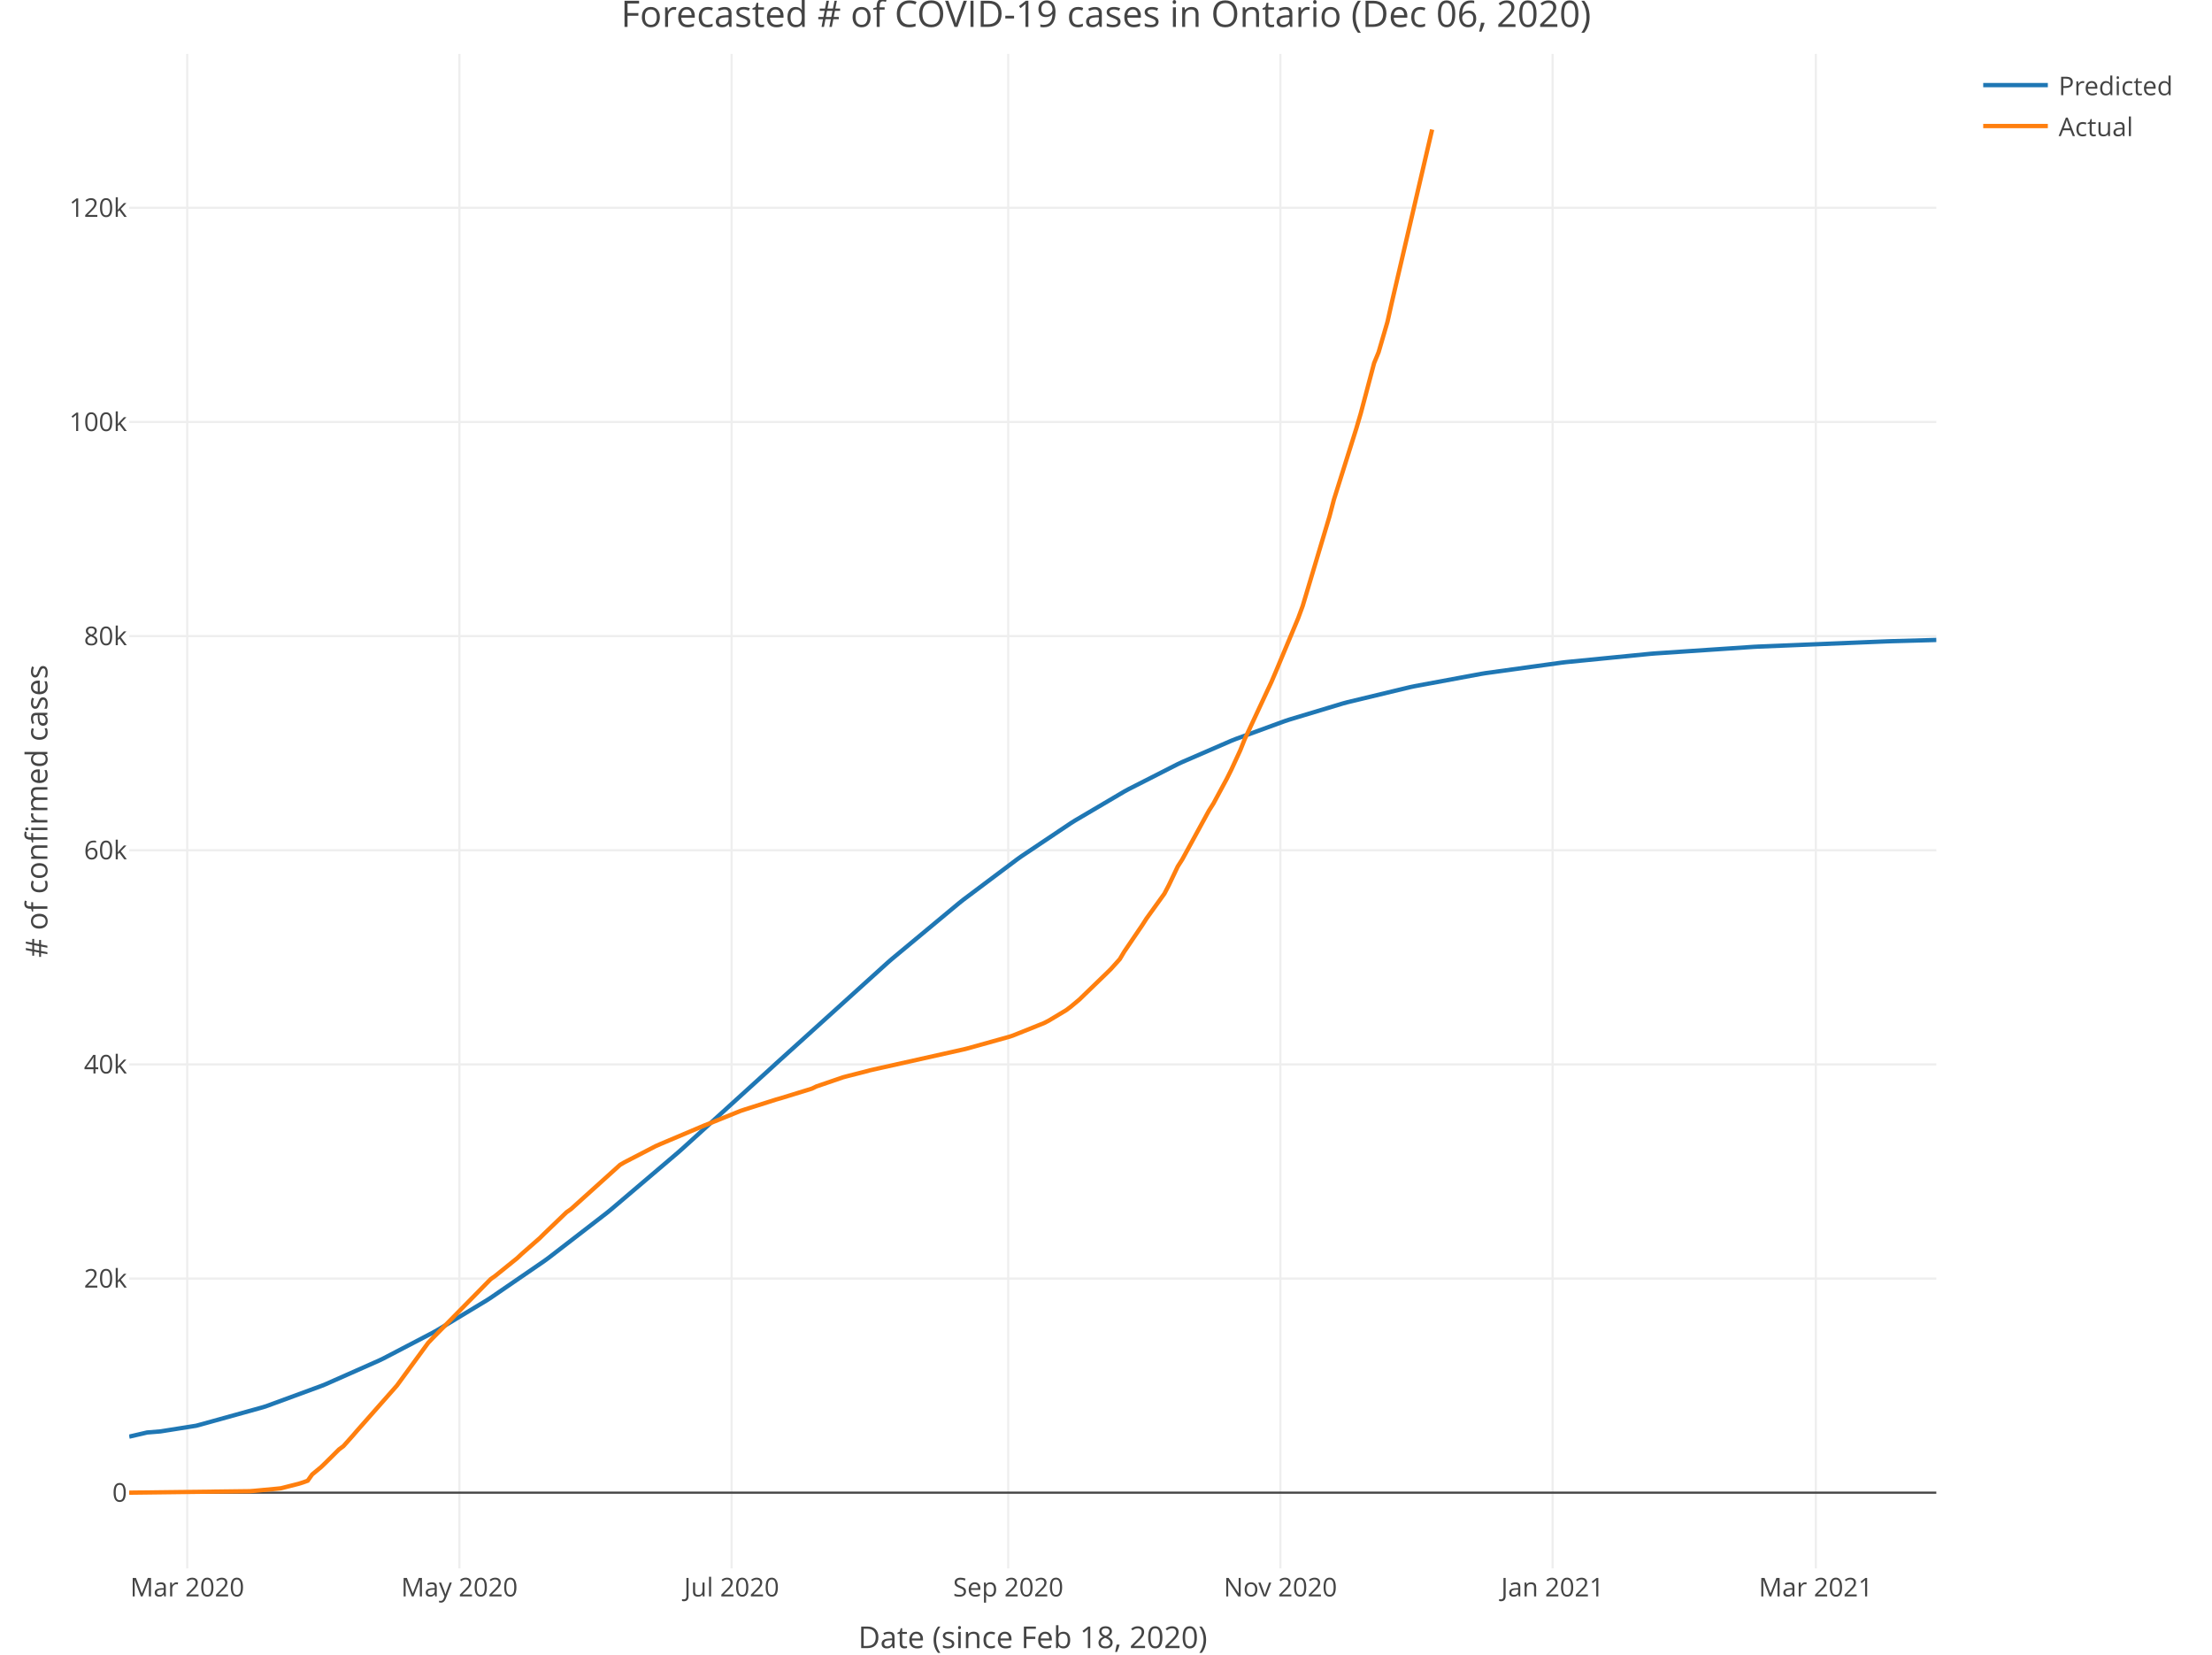
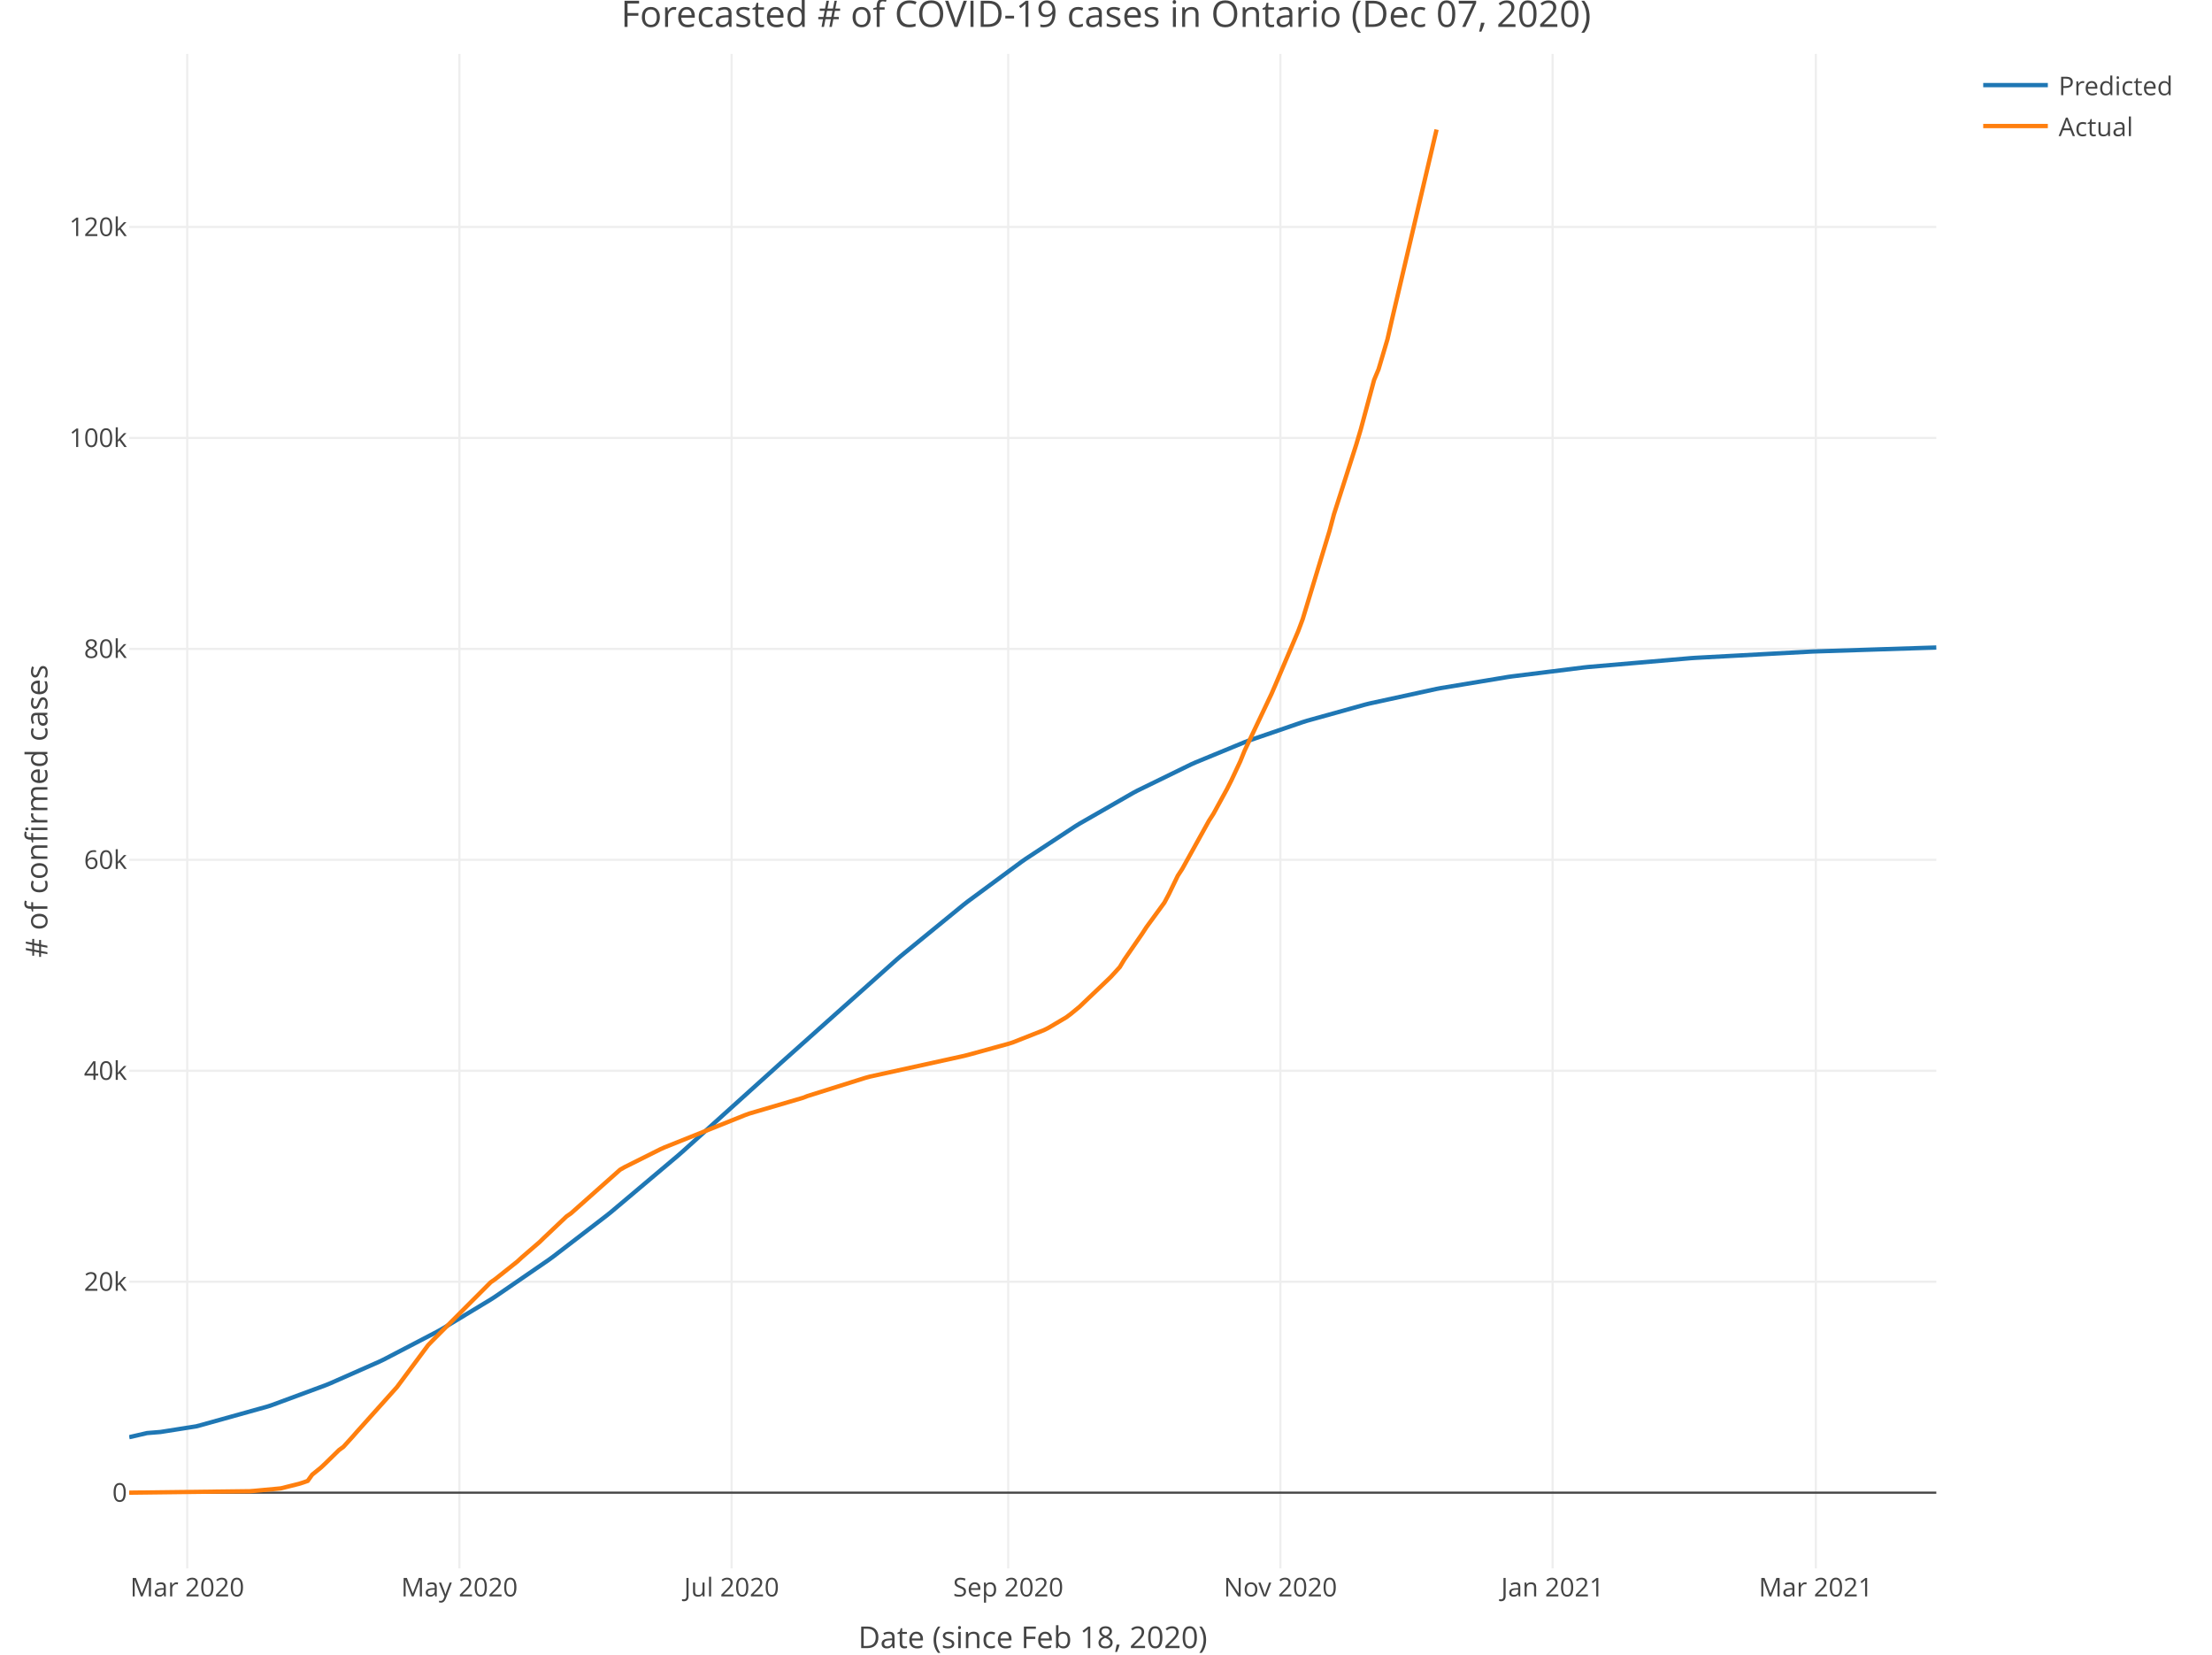
<svg xmlns="http://www.w3.org/2000/svg" class="main-svg" width="1027" height="768" style="" viewBox="0 0 1027 768">
  <rect x="0" y="0" width="1027" height="768" style="fill: rgb(255, 255, 255); fill-opacity: 1;" />
-   <defs id="defs-aee2ad">
+   <defs id="defs-1ff57c">
    <g class="clips">
-       <clipPath id="clipaee2adxyplot" class="plotclip">
+       <clipPath id="clip1ff57cxyplot" class="plotclip">
        <rect width="839" height="703" />
      </clipPath>
-       <clipPath class="axesclip" id="clipaee2adx">
+       <clipPath class="axesclip" id="clip1ff57cx">
        <rect x="60" y="0" width="839" height="768" />
      </clipPath>
-       <clipPath class="axesclip" id="clipaee2ady">
+       <clipPath class="axesclip" id="clip1ff57cy">
        <rect x="0" y="25" width="1027" height="703" />
      </clipPath>
-       <clipPath class="axesclip" id="clipaee2adxy">
+       <clipPath class="axesclip" id="clip1ff57cxy">
        <rect x="60" y="25" width="839" height="703" />
      </clipPath>
    </g>
    <g class="gradients" />
  </defs>
  <g class="bglayer" />
  <g class="layer-below">
    <g class="imagelayer" />
    <g class="shapelayer" />
  </g>
  <g class="cartesianlayer">
    <g class="subplot xy">
      <g class="layer-subplot">
        <g class="shapelayer" />
        <g class="imagelayer" />
      </g>
      <g class="gridlayer">
        <g class="x">
          <path class="xgrid crisp" transform="translate(86.93,0)" d="M0,25v703" style="stroke: rgb(238, 238, 238); stroke-opacity: 1; stroke-width: 1px;" />
          <path class="xgrid crisp" transform="translate(213.3,0)" d="M0,25v703" style="stroke: rgb(238, 238, 238); stroke-opacity: 1; stroke-width: 1px;" />
          <path class="xgrid crisp" transform="translate(339.67,0)" d="M0,25v703" style="stroke: rgb(238, 238, 238); stroke-opacity: 1; stroke-width: 1px;" />
          <path class="xgrid crisp" transform="translate(468.11,0)" d="M0,25v703" style="stroke: rgb(238, 238, 238); stroke-opacity: 1; stroke-width: 1px;" />
          <path class="xgrid crisp" transform="translate(594.47,0)" d="M0,25v703" style="stroke: rgb(238, 238, 238); stroke-opacity: 1; stroke-width: 1px;" />
          <path class="xgrid crisp" transform="translate(720.84,0)" d="M0,25v703" style="stroke: rgb(238, 238, 238); stroke-opacity: 1; stroke-width: 1px;" />
          <path class="xgrid crisp" transform="translate(843.07,0)" d="M0,25v703" style="stroke: rgb(238, 238, 238); stroke-opacity: 1; stroke-width: 1px;" />
        </g>
        <g class="y">
-           <path class="ygrid crisp" transform="translate(0,593.46)" d="M60,0h839" style="stroke: rgb(238, 238, 238); stroke-opacity: 1; stroke-width: 1px;" />
-           <path class="ygrid crisp" transform="translate(0,494.06)" d="M60,0h839" style="stroke: rgb(238, 238, 238); stroke-opacity: 1; stroke-width: 1px;" />
-           <path class="ygrid crisp" transform="translate(0,394.66)" d="M60,0h839" style="stroke: rgb(238, 238, 238); stroke-opacity: 1; stroke-width: 1px;" />
-           <path class="ygrid crisp" transform="translate(0,295.27)" d="M60,0h839" style="stroke: rgb(238, 238, 238); stroke-opacity: 1; stroke-width: 1px;" />
-           <path class="ygrid crisp" transform="translate(0,195.87)" d="M60,0h839" style="stroke: rgb(238, 238, 238); stroke-opacity: 1; stroke-width: 1px;" />
-           <path class="ygrid crisp" transform="translate(0,96.47)" d="M60,0h839" style="stroke: rgb(238, 238, 238); stroke-opacity: 1; stroke-width: 1px;" />
+           <path class="ygrid crisp" transform="translate(0,594.94)" d="M60,0h839" style="stroke: rgb(238, 238, 238); stroke-opacity: 1; stroke-width: 1px;" />
+           <path class="ygrid crisp" transform="translate(0,497.02)" d="M60,0h839" style="stroke: rgb(238, 238, 238); stroke-opacity: 1; stroke-width: 1px;" />
+           <path class="ygrid crisp" transform="translate(0,399.11)" d="M60,0h839" style="stroke: rgb(238, 238, 238); stroke-opacity: 1; stroke-width: 1px;" />
+           <path class="ygrid crisp" transform="translate(0,301.19)" d="M60,0h839" style="stroke: rgb(238, 238, 238); stroke-opacity: 1; stroke-width: 1px;" />
+           <path class="ygrid crisp" transform="translate(0,203.27)" d="M60,0h839" style="stroke: rgb(238, 238, 238); stroke-opacity: 1; stroke-width: 1px;" />
+           <path class="ygrid crisp" transform="translate(0,105.36)" d="M60,0h839" style="stroke: rgb(238, 238, 238); stroke-opacity: 1; stroke-width: 1px;" />
        </g>
      </g>
      <g class="zerolinelayer">
        <path class="yzl zl crisp" transform="translate(0,692.85)" d="M60,0h839" style="stroke: rgb(68, 68, 68); stroke-opacity: 1; stroke-width: 1px;" />
      </g>
      <path class="xlines-below" />
      <path class="ylines-below" />
      <g class="overlines-below" />
      <g class="xaxislayer-below" />
      <g class="yaxislayer-below" />
      <g class="overaxes-below" />
-       <g class="plot" transform="translate(60, 25)" clip-path="url('#clipaee2adxyplot')">
+       <g class="plot" transform="translate(60, 25)" clip-path="url('#clip1ff57cxyplot')">
        <g class="scatterlayer mlayer">
-           <g class="trace scatter trace9082cc" style="stroke-miterlimit: 2; opacity: 1;">
+           <g class="trace scatter tracee5196a" style="stroke-miterlimit: 2; opacity: 1;">
            <g class="fills" />
            <g class="errorbars" />
            <g class="lines">
-               <path class="js-line" d="M0,641.84L8.29,639.91L14.5,639.41L31.07,636.78L33.15,636.22L62.15,628.17L64.22,627.48L89.08,618.35L91.15,617.52L116.01,606.51L118.08,605.51L140.87,593.62L142.94,592.46L165.73,578.73L167.8,577.4L192.66,560.34L194.73,558.83L221.66,538.05L223.73,536.37L254.81,509.95L256.88,508.12L298.31,470.5L300.38,468.59L352.17,421.79L354.24,419.99L385.32,394.16L387.39,392.52L412.25,373.87L414.32,372.4L437.11,357.13L439.18,355.83L461.97,342.41L464.04,341.28L486.83,329.68L488.9,328.71L511.69,318.83L513.76,318.01L536.55,309.7L538.62,309.01L563.48,301.52L565.55,300.96L594.55,293.98L596.62,293.54L627.7,287.78L629.77,287.44L664.99,282.58L667.06,282.33L706.42,278.46L708.49,278.29L754.06,275.25L756.14,275.14L816.21,272.69L818.28,272.62L839,272.05" style="vector-effect: non-scaling-stroke; fill: none; stroke: rgb(31, 119, 180); stroke-opacity: 1; stroke-width: 2px; opacity: 1;" />
+               <path class="js-line" d="M0,642.09L8.29,640.18L14.5,639.68L31.07,637.07L33.15,636.52L64.22,627.86L66.29,627.17L91.15,617.98L93.22,617.14L116.01,607.08L118.08,606.09L142.94,593.14L145.01,591.98L167.8,578.22L169.87,576.89L194.73,559.81L196.8,558.3L221.66,539.21L223.73,537.55L254.81,511.36L256.88,509.55L300.38,470.35L302.45,468.46L356.32,420.4L358.39,418.63L387.39,394.94L389.46,393.33L414.32,374.99L416.39,373.55L439.18,358.57L441.25,357.29L466.11,343.03L468.18,341.93L493.04,329.79L495.11,328.87L517.9,319.48L519.97,318.7L544.83,310.18L546.9,309.53L573.83,302.05L575.91,301.53L606.98,294.77L609.05,294.38L640.13,289.22L642.2,288.93L675.34,284.81L677.41,284.59L725.06,280.49L727.13,280.35L781,277.44L783.07,277.36L839,275.55" style="vector-effect: non-scaling-stroke; fill: none; stroke: rgb(31, 119, 180); stroke-opacity: 1; stroke-width: 2px; opacity: 1;" />
            </g>
            <g class="points" />
            <g class="text" />
          </g>
-           <g class="trace scatter trace764880" style="stroke-miterlimit: 2; opacity: 1;">
+           <g class="trace scatter trace6c3771" style="stroke-miterlimit: 2; opacity: 1;">
            <g class="fills" />
            <g class="errorbars" />
            <g class="lines">
-               <path class="js-line" d="M0,667.85L55.93,667.16L58,667L68.36,666.03L70.43,665.81L78.72,663.71L80.79,663.05L82.86,662.3L84.94,659.38L89.08,655.97L91.15,653.97L97.37,647.79L99.44,646.25L103.58,641.63L105.65,639.23L124.3,618.11L126.37,615.28L138.8,598.3L140.87,596.13L167.8,568.74L169.87,567.28L180.23,558.91L182.3,556.96L190.59,549.7L192.66,547.65L203.02,537.69L205.09,536.24L227.88,515.69L229.95,514.49L244.45,506.98L246.52,506.07L267.24,497.31L269.31,496.51L283.81,490.65L285.88,489.96L300.38,485.35L302.45,484.77L316.96,480.3L319.03,479.29L331.46,475.03L333.53,474.48L341.81,472.38L343.89,471.8L387.39,462.09L389.46,461.57L408.11,456.37L410.18,455.71L424.68,449.9L426.75,448.84L435.04,443.87L437.11,442.31L441.25,438.86L443.32,436.84L453.68,426.84L455.75,424.81L459.9,420.2L461.97,416.72L470.25,404.55L472.33,401.31L480.61,389.82L482.68,385.86L486.83,377.17L488.9,373.94L501.33,351.21L503.4,347.94L509.61,336.44L511.69,332.26L515.83,323.29L517.9,318.11L530.33,291.49L532.4,286.63L542.76,261.85L544.83,256.23L557.26,214.71L559.33,206.85L569.69,173.99L571.76,166.95L577.98,143.53L580.05,138.52L584.19,124.35L586.26,115.13L604.91,35.15" style="vector-effect: non-scaling-stroke; fill: none; stroke: rgb(255, 127, 14); stroke-opacity: 1; stroke-width: 2px; opacity: 1;" />
+               <path class="js-line" d="M0,667.85L55.93,667.17L58,667.01L68.36,666.05L70.43,665.84L78.72,663.77L80.79,663.12L82.86,662.39L84.94,659.5L89.08,656.14L91.15,654.18L97.37,648.09L99.44,646.57L103.58,642.02L105.65,639.66L124.3,618.85L126.37,616.07L138.8,599.34L140.87,597.2L167.8,570.21L169.87,568.77L180.23,560.53L182.3,558.61L190.59,551.46L192.66,549.44L203.02,539.63L205.09,538.2L227.88,517.96L229.95,516.77L246.52,508.48L248.59,507.55L285.88,492.61L287.95,491.86L312.81,484.56L314.88,483.75L341.81,475.29L343.89,474.72L387.39,465.16L389.46,464.64L408.11,459.52L410.18,458.87L424.68,453.15L426.75,452.11L435.04,447.21L437.11,445.67L441.25,442.27L443.32,440.28L453.68,430.43L455.75,428.43L459.9,423.89L461.97,420.46L470.25,408.47L472.33,405.28L480.61,393.96L482.68,390.06L486.83,381.5L488.9,378.32L501.33,355.93L503.4,352.71L509.61,341.37L511.69,337.26L515.83,328.42L517.9,323.32L530.33,297.1L532.4,292.31L542.76,267.9L544.83,262.36L557.26,221.46L559.33,213.71L569.69,181.35L571.76,174.41L577.98,151.34L580.05,146.4L584.19,132.44L586.26,123.36L606.98,35.15" style="vector-effect: non-scaling-stroke; fill: none; stroke: rgb(255, 127, 14); stroke-opacity: 1; stroke-width: 2px; opacity: 1;" />
            </g>
            <g class="points" />
            <g class="text" />
          </g>
        </g>
      </g>
      <g class="overplot" />
      <path class="xlines-above crisp" style="fill: none;" d="M0,0" />
      <path class="ylines-above crisp" style="fill: none;" d="M0,0" />
      <g class="overlines-above" />
      <g class="xaxislayer-above">
        <g class="xtick">
          <text text-anchor="middle" x="0" y="741" transform="translate(86.93,0)" style="font-family: 'Open Sans', verdana, arial, sans-serif; font-size: 12px; fill: rgb(68, 68, 68); fill-opacity: 1; white-space: pre;">Mar 2020</text>
        </g>
        <g class="xtick">
          <text text-anchor="middle" x="0" y="741" transform="translate(213.3,0)" style="font-family: 'Open Sans', verdana, arial, sans-serif; font-size: 12px; fill: rgb(68, 68, 68); fill-opacity: 1; white-space: pre;">May 2020</text>
        </g>
        <g class="xtick">
          <text text-anchor="middle" x="0" y="741" transform="translate(339.67,0)" style="font-family: 'Open Sans', verdana, arial, sans-serif; font-size: 12px; fill: rgb(68, 68, 68); fill-opacity: 1; white-space: pre;">Jul 2020</text>
        </g>
        <g class="xtick">
          <text text-anchor="middle" x="0" y="741" transform="translate(468.11,0)" style="font-family: 'Open Sans', verdana, arial, sans-serif; font-size: 12px; fill: rgb(68, 68, 68); fill-opacity: 1; white-space: pre;">Sep 2020</text>
        </g>
        <g class="xtick">
          <text text-anchor="middle" x="0" y="741" transform="translate(594.47,0)" style="font-family: 'Open Sans', verdana, arial, sans-serif; font-size: 12px; fill: rgb(68, 68, 68); fill-opacity: 1; white-space: pre;">Nov 2020</text>
        </g>
        <g class="xtick">
          <text text-anchor="middle" x="0" y="741" transform="translate(720.84,0)" style="font-family: 'Open Sans', verdana, arial, sans-serif; font-size: 12px; fill: rgb(68, 68, 68); fill-opacity: 1; white-space: pre;">Jan 2021</text>
        </g>
        <g class="xtick">
          <text text-anchor="middle" x="0" y="741" transform="translate(843.07,0)" style="font-family: 'Open Sans', verdana, arial, sans-serif; font-size: 12px; fill: rgb(68, 68, 68); fill-opacity: 1; white-space: pre;">Mar 2021</text>
        </g>
      </g>
      <g class="yaxislayer-above">
        <g class="ytick">
          <text text-anchor="end" x="59" y="4.2" transform="translate(0,692.85)" style="font-family: 'Open Sans', verdana, arial, sans-serif; font-size: 12px; fill: rgb(68, 68, 68); fill-opacity: 1; white-space: pre;">0</text>
        </g>
        <g class="ytick">
-           <text text-anchor="end" x="59" y="4.2" transform="translate(0,593.46)" style="font-family: 'Open Sans', verdana, arial, sans-serif; font-size: 12px; fill: rgb(68, 68, 68); fill-opacity: 1; white-space: pre;">20k</text>
+           <text text-anchor="end" x="59" y="4.2" transform="translate(0,594.94)" style="font-family: 'Open Sans', verdana, arial, sans-serif; font-size: 12px; fill: rgb(68, 68, 68); fill-opacity: 1; white-space: pre;">20k</text>
        </g>
        <g class="ytick">
-           <text text-anchor="end" x="59" y="4.2" transform="translate(0,494.06)" style="font-family: 'Open Sans', verdana, arial, sans-serif; font-size: 12px; fill: rgb(68, 68, 68); fill-opacity: 1; white-space: pre;">40k</text>
+           <text text-anchor="end" x="59" y="4.2" transform="translate(0,497.02)" style="font-family: 'Open Sans', verdana, arial, sans-serif; font-size: 12px; fill: rgb(68, 68, 68); fill-opacity: 1; white-space: pre;">40k</text>
        </g>
        <g class="ytick">
-           <text text-anchor="end" x="59" y="4.2" transform="translate(0,394.66)" style="font-family: 'Open Sans', verdana, arial, sans-serif; font-size: 12px; fill: rgb(68, 68, 68); fill-opacity: 1; white-space: pre;">60k</text>
+           <text text-anchor="end" x="59" y="4.2" transform="translate(0,399.11)" style="font-family: 'Open Sans', verdana, arial, sans-serif; font-size: 12px; fill: rgb(68, 68, 68); fill-opacity: 1; white-space: pre;">60k</text>
        </g>
        <g class="ytick">
-           <text text-anchor="end" x="59" y="4.2" transform="translate(0,295.27)" style="font-family: 'Open Sans', verdana, arial, sans-serif; font-size: 12px; fill: rgb(68, 68, 68); fill-opacity: 1; white-space: pre;">80k</text>
+           <text text-anchor="end" x="59" y="4.2" transform="translate(0,301.19)" style="font-family: 'Open Sans', verdana, arial, sans-serif; font-size: 12px; fill: rgb(68, 68, 68); fill-opacity: 1; white-space: pre;">80k</text>
        </g>
        <g class="ytick">
-           <text text-anchor="end" x="59" y="4.2" transform="translate(0,195.87)" style="font-family: 'Open Sans', verdana, arial, sans-serif; font-size: 12px; fill: rgb(68, 68, 68); fill-opacity: 1; white-space: pre;">100k</text>
+           <text text-anchor="end" x="59" y="4.2" transform="translate(0,203.27)" style="font-family: 'Open Sans', verdana, arial, sans-serif; font-size: 12px; fill: rgb(68, 68, 68); fill-opacity: 1; white-space: pre;">100k</text>
        </g>
        <g class="ytick">
-           <text text-anchor="end" x="59" y="4.2" transform="translate(0,96.47)" style="font-family: 'Open Sans', verdana, arial, sans-serif; font-size: 12px; fill: rgb(68, 68, 68); fill-opacity: 1; white-space: pre;">120k</text>
+           <text text-anchor="end" x="59" y="4.2" transform="translate(0,105.36)" style="font-family: 'Open Sans', verdana, arial, sans-serif; font-size: 12px; fill: rgb(68, 68, 68); fill-opacity: 1; white-space: pre;">120k</text>
        </g>
      </g>
      <g class="overaxes-above" />
    </g>
  </g>
  <g class="polarlayer" />
  <g class="ternarylayer" />
  <g class="geolayer" />
  <g class="funnelarealayer" />
  <g class="pielayer" />
  <g class="treemaplayer" />
  <g class="sunburstlayer" />
  <g class="glimages" />
-   <defs id="topdefs-aee2ad">
+   <defs id="topdefs-1ff57c">
    <g class="clips" />
-     <clipPath id="legendaee2ad">
+     <clipPath id="legend1ff57c">
      <rect width="101" height="48" x="0" y="0" />
    </clipPath>
  </defs>
  <g class="layer-above">
    <g class="imagelayer" />
    <g class="shapelayer" />
  </g>
  <g class="infolayer">
    <g class="legend" pointer-events="all" transform="translate(915.78, 25)">
      <rect class="bg" shape-rendering="crispEdges" style="stroke: rgb(68, 68, 68); stroke-opacity: 1; fill: rgb(255, 255, 255); fill-opacity: 1; stroke-width: 0px;" width="101" height="48" x="0" y="0" />
-       <g class="scrollbox" transform="translate(0, 0)" clip-path="url('#legendaee2ad')">
+       <g class="scrollbox" transform="translate(0, 0)" clip-path="url('#legend1ff57c')">
        <g class="groups">
          <g class="traces" style="opacity: 1;" transform="translate(0, 14.5)">
            <text class="legendtext user-select-none" text-anchor="start" x="40" y="4.68" style="font-family: 'Open Sans', verdana, arial, sans-serif; font-size: 12px; fill: rgb(68, 68, 68); fill-opacity: 1; white-space: pre;">Predicted</text>
            <g class="layers" style="opacity: 1;">
              <g class="legendfill" />
              <g class="legendlines">
                <path class="js-line" d="M5,0h30" style="fill: none; stroke: rgb(31, 119, 180); stroke-opacity: 1; stroke-width: 2px;" />
              </g>
              <g class="legendsymbols">
                <g class="legendpoints" />
              </g>
            </g>
            <rect class="legendtoggle" pointer-events="all" x="0" y="-9.5" width="95.891" height="19" style="cursor: pointer; fill: rgb(0, 0, 0); fill-opacity: 0;" />
          </g>
          <g class="traces" style="opacity: 1;" transform="translate(0, 33.5)">
            <text class="legendtext user-select-none" text-anchor="start" x="40" y="4.68" style="font-family: 'Open Sans', verdana, arial, sans-serif; font-size: 12px; fill: rgb(68, 68, 68); fill-opacity: 1; white-space: pre;">Actual</text>
            <g class="layers" style="opacity: 1;">
              <g class="legendfill" />
              <g class="legendlines">
                <path class="js-line" d="M5,0h30" style="fill: none; stroke: rgb(255, 127, 14); stroke-opacity: 1; stroke-width: 2px;" />
              </g>
              <g class="legendsymbols">
                <g class="legendpoints" />
              </g>
            </g>
            <rect class="legendtoggle" pointer-events="all" x="0" y="-9.5" width="95.891" height="19" style="cursor: pointer; fill: rgb(0, 0, 0); fill-opacity: 0;" />
          </g>
        </g>
      </g>
      <rect class="scrollbar" rx="20" ry="3" width="0" height="0" style="fill: rgb(128, 139, 164); fill-opacity: 1;" x="0" y="0" />
    </g>
    <g class="g-gtitle">
-       <text class="gtitle" x="513.5" y="12.5" text-anchor="middle" dy="0em" style="font-family: 'Open Sans', verdana, arial, sans-serif; font-size: 17px; fill: rgb(68, 68, 68); opacity: 1; font-weight: normal; white-space: pre;">Forecasted # of COVID-19 cases in Ontario (Dec 06, 2020)</text>
+       <text class="gtitle" x="513.5" y="12.5" text-anchor="middle" dy="0em" style="font-family: 'Open Sans', verdana, arial, sans-serif; font-size: 17px; fill: rgb(68, 68, 68); opacity: 1; font-weight: normal; white-space: pre;">Forecasted # of COVID-19 cases in Ontario (Dec 07, 2020)</text>
    </g>
    <g class="g-xtitle" transform="translate(0,-15)">
      <text class="xtitle" x="479.5" y="780" text-anchor="middle" style="font-family: 'Open Sans', verdana, arial, sans-serif; font-size: 14px; fill: rgb(68, 68, 68); opacity: 1; font-weight: normal; white-space: pre;">Date (since Feb 18, 2020)</text>
    </g>
    <g class="g-ytitle">
      <text class="ytitle" transform="rotate(-90,22,376.5)" x="22" y="376.5" text-anchor="middle" style="font-family: 'Open Sans', verdana, arial, sans-serif; font-size: 14px; fill: rgb(68, 68, 68); opacity: 1; font-weight: normal; white-space: pre;"># of confirmed cases</text>
    </g>
  </g>
</svg>
